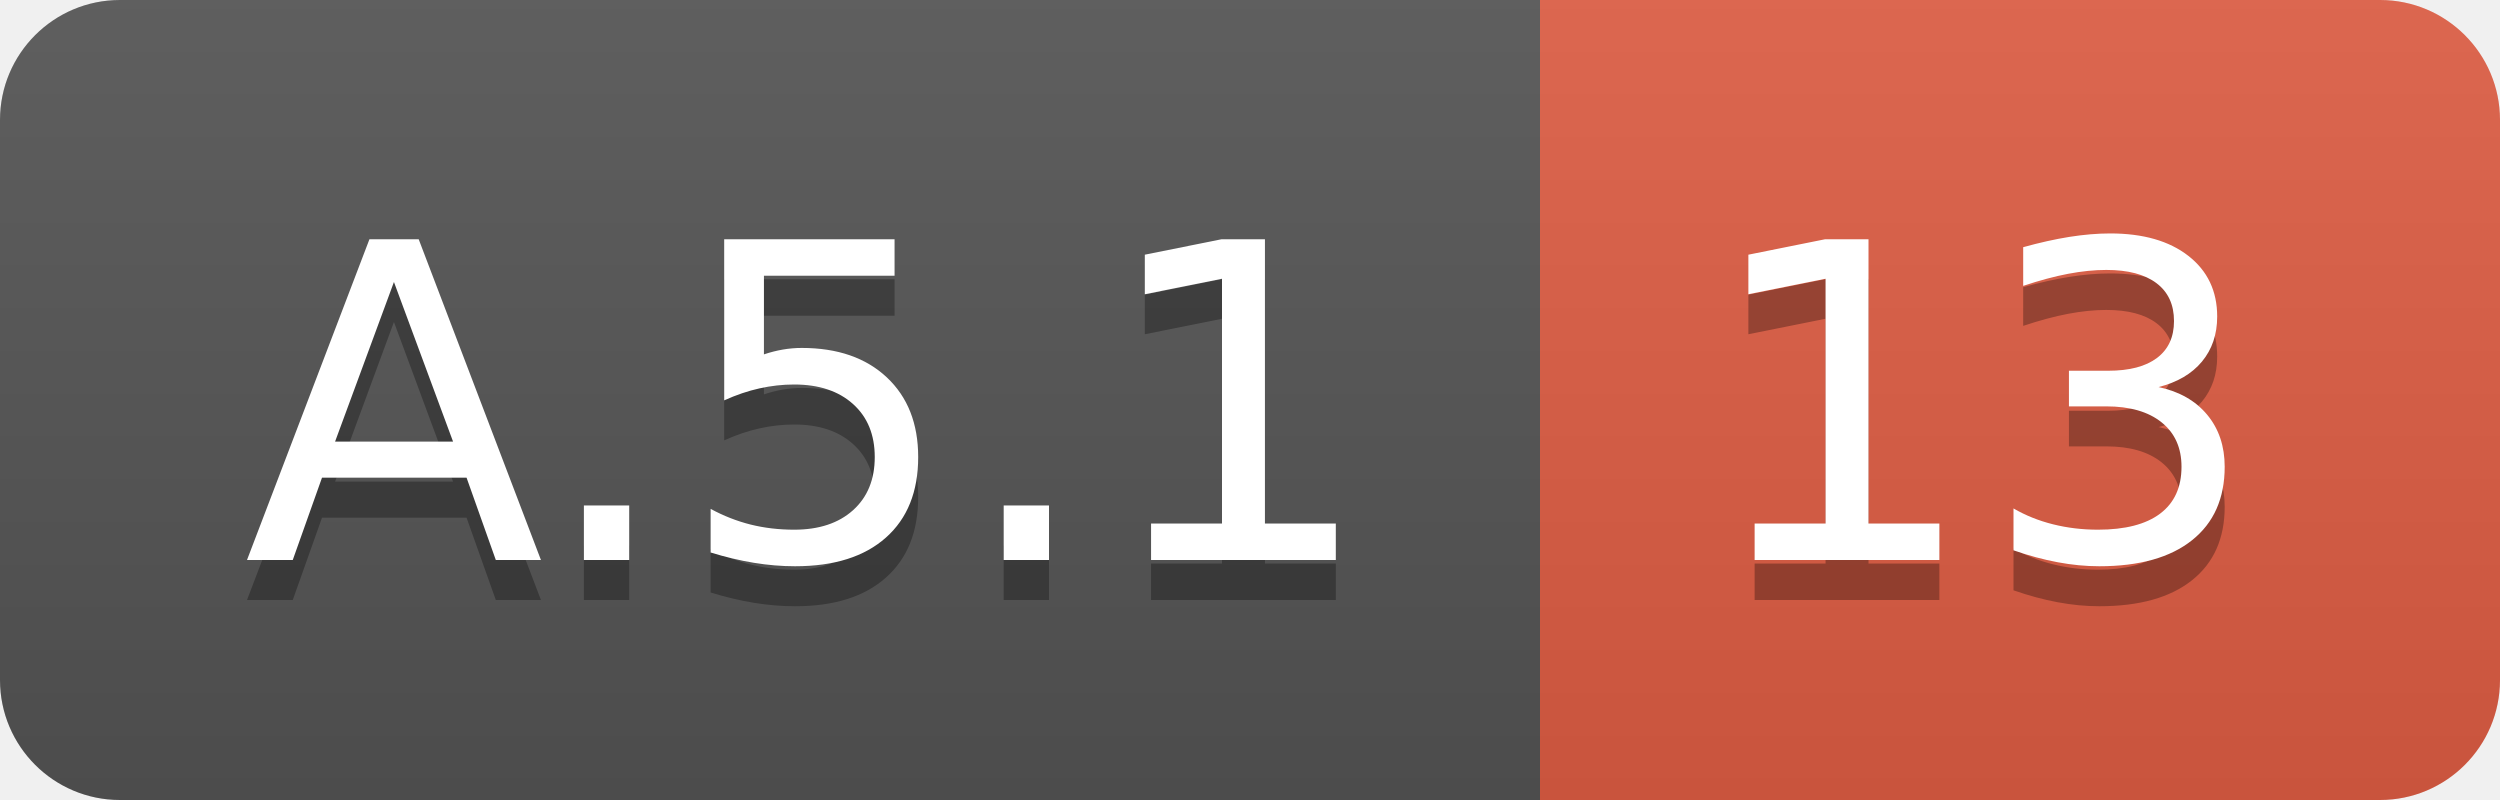
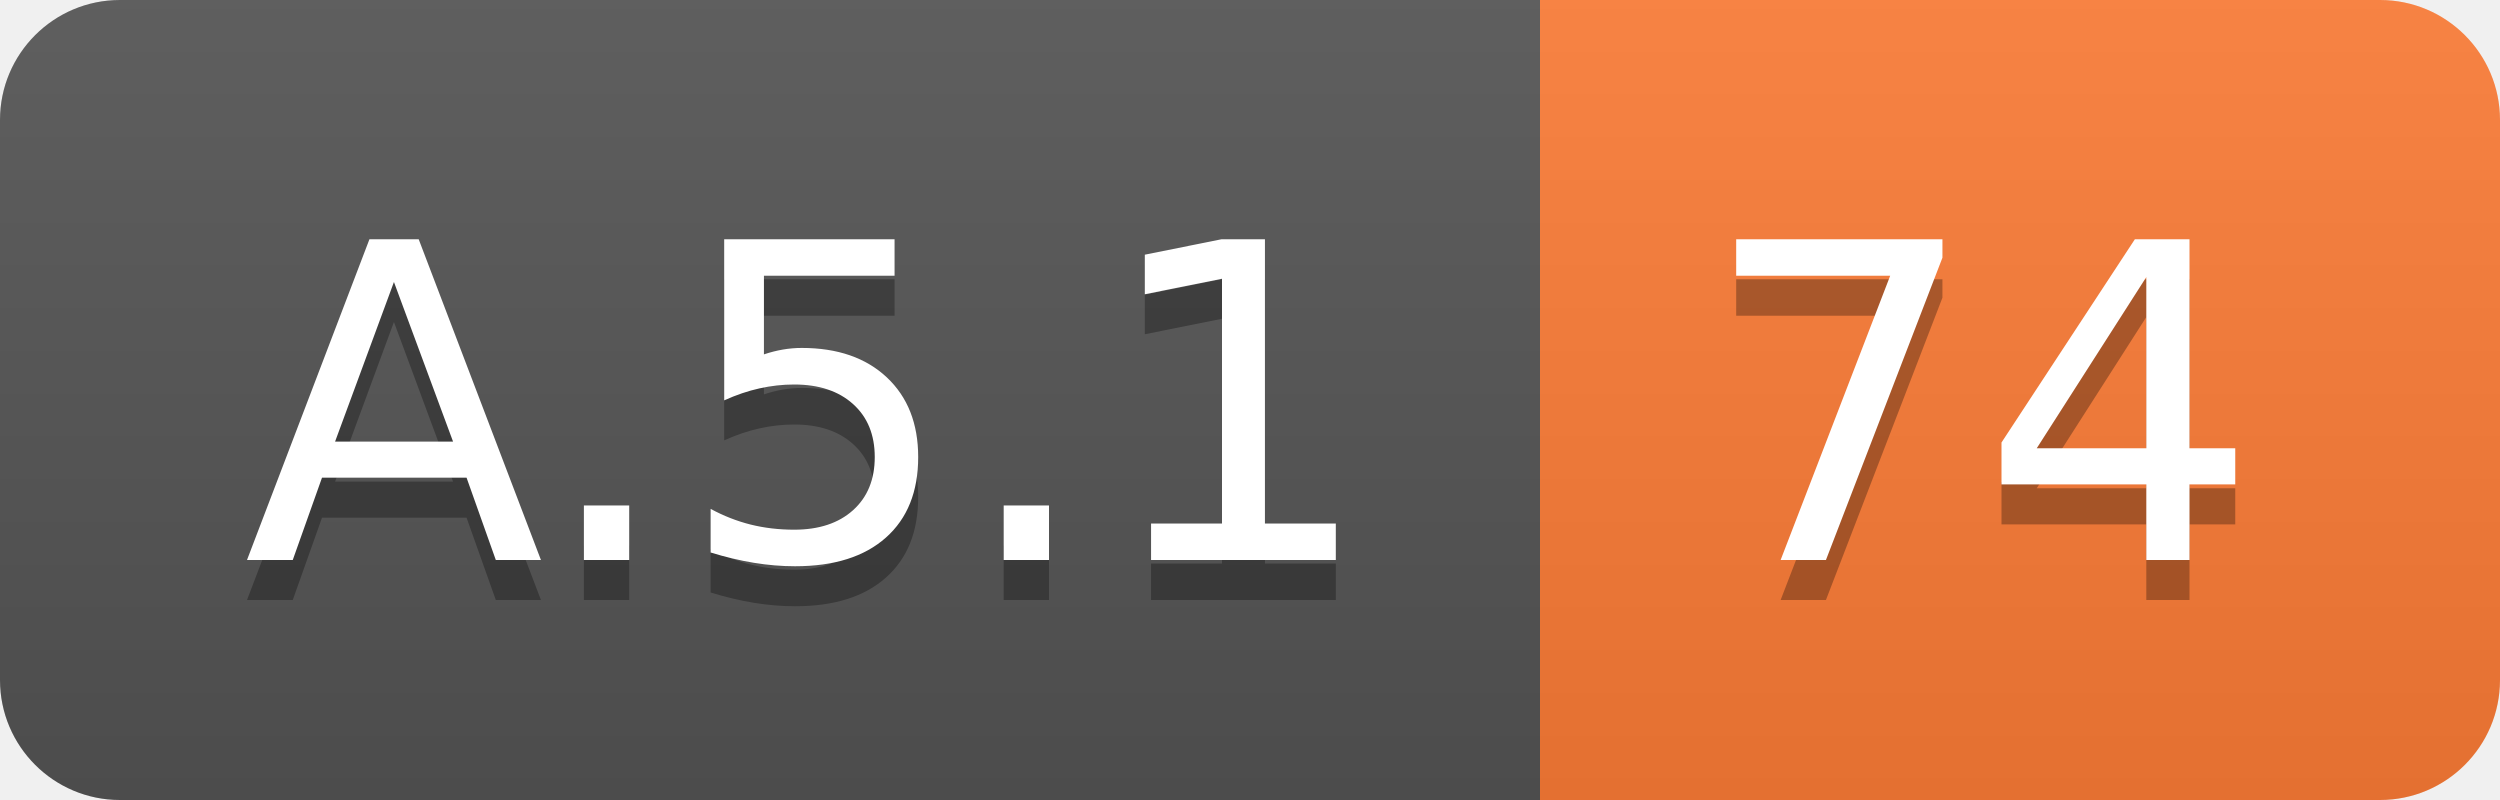
<svg xmlns="http://www.w3.org/2000/svg" width="62.5" height="20">
  <linearGradient id="smooth" x2="0" y2="100%">
    <stop offset="0" stop-color="#bbb" stop-opacity=".1" />
    <stop offset="1" stop-opacity=".1" />
  </linearGradient>
  <clipPath id="round">
    <rect width="62.5" height="20" rx="3" fill="#fff" />
  </clipPath>
  <g clip-path="url(#round)">
    <rect width="38.5" height="20" fill="#555" />
-     <rect x="38.5" width="24.0" height="20" fill="#e05d44" />
+     <rect x="38.5" width="24.0" height="20" fill="#fe7d37" />
    <rect width="62.5" height="20" fill="url(#smooth)" />
  </g>
  <g fill="#fff" text-anchor="middle" font-family="DejaVu Sans,Verdana,Geneva,sans-serif" font-size="110">
    <text x="202.5" y="150" fill="#010101" fill-opacity=".3" transform="scale(0.1)" textLength="285.0" lengthAdjust="spacing">A.5.1</text>
    <text x="202.5" y="140" transform="scale(0.1)" textLength="285.0" lengthAdjust="spacing">A.5.1</text>
-     <text x="495.0" y="150" fill="#010101" fill-opacity=".3" transform="scale(0.1)" textLength="140.0" lengthAdjust="spacing">13</text>
-     <text x="495.0" y="140" transform="scale(0.1)" textLength="140.0" lengthAdjust="spacing">13</text>
+     <text x="495.0" y="150" fill="#010101" fill-opacity=".3" transform="scale(0.1)" textLength="140.0" lengthAdjust="spacing">74</text>
+     <text x="495.0" y="140" transform="scale(0.1)" textLength="140.0" lengthAdjust="spacing">74</text>
  </g>
</svg>
